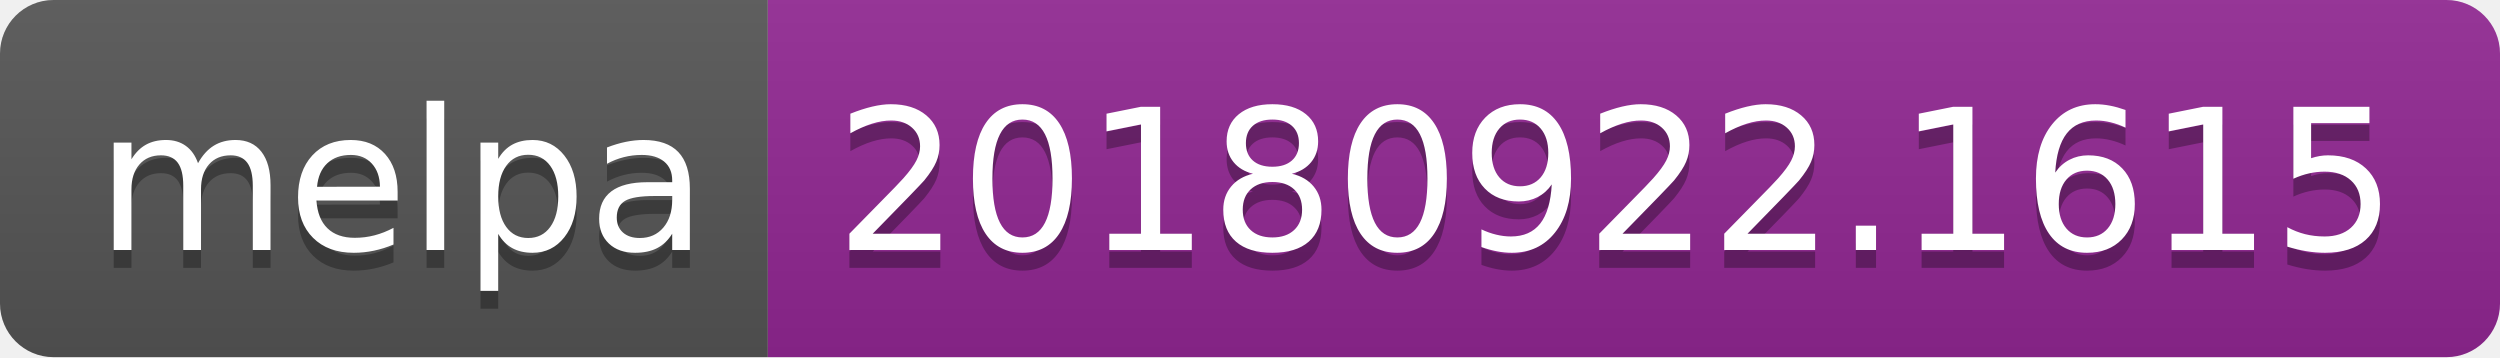
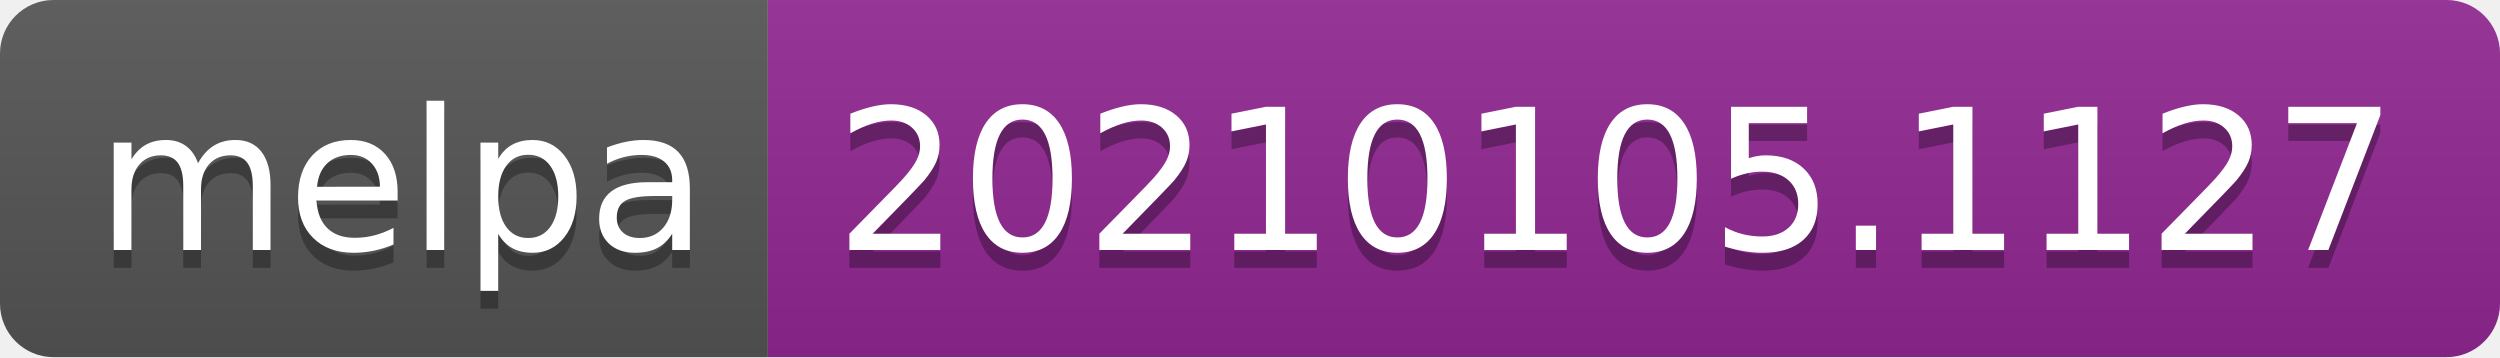
- <svg xmlns="http://www.w3.org/2000/svg" width="140" height="20" role="img" aria-label="melpa: 20180922.1615">
+ <svg xmlns="http://www.w3.org/2000/svg" width="140" height="20" role="img" aria-label="melpa: 20210105.1127">
  <linearGradient id="s" x2="0" y2="100%">
    <stop offset="0" stop-color="#bbb" stop-opacity=".1" />
    <stop offset="1" stop-opacity=".1" />
  </linearGradient>
  <clipPath id="r">
    <rect width="140" height="20" rx="3" fill="#fff" />
  </clipPath>
  <g clip-path="url(#r)">
    <rect width="43" height="20" fill="#555" />
    <rect x="43" width="97" height="20" fill="#922793" />
    <rect width="140" height="20" fill="url(#s)" />
  </g>
  <g fill="#fff" text-anchor="middle" font-family="Verdana,Geneva,DejaVu Sans,sans-serif" text-rendering="geometricPrecision" font-size="110">
    <text aria-hidden="true" x="225" y="150" fill="#010101" fill-opacity=".3" transform="scale(.1)" textLength="330">melpa</text>
    <text x="225" y="140" transform="scale(.1)" fill="#fff" textLength="330">melpa</text>
-     <text aria-hidden="true" x="905" y="150" fill="#010101" fill-opacity=".3" transform="scale(.1)" textLength="870">20180922.1615</text>
-     <text x="905" y="140" transform="scale(.1)" fill="#fff" textLength="870">20180922.1615</text>
+     <text aria-hidden="true" x="905" y="150" fill="#010101" fill-opacity=".3" transform="scale(.1)" textLength="870">20210105.1127</text>
+     <text x="905" y="140" transform="scale(.1)" fill="#fff" textLength="870">20210105.1127</text>
  </g>
</svg>
